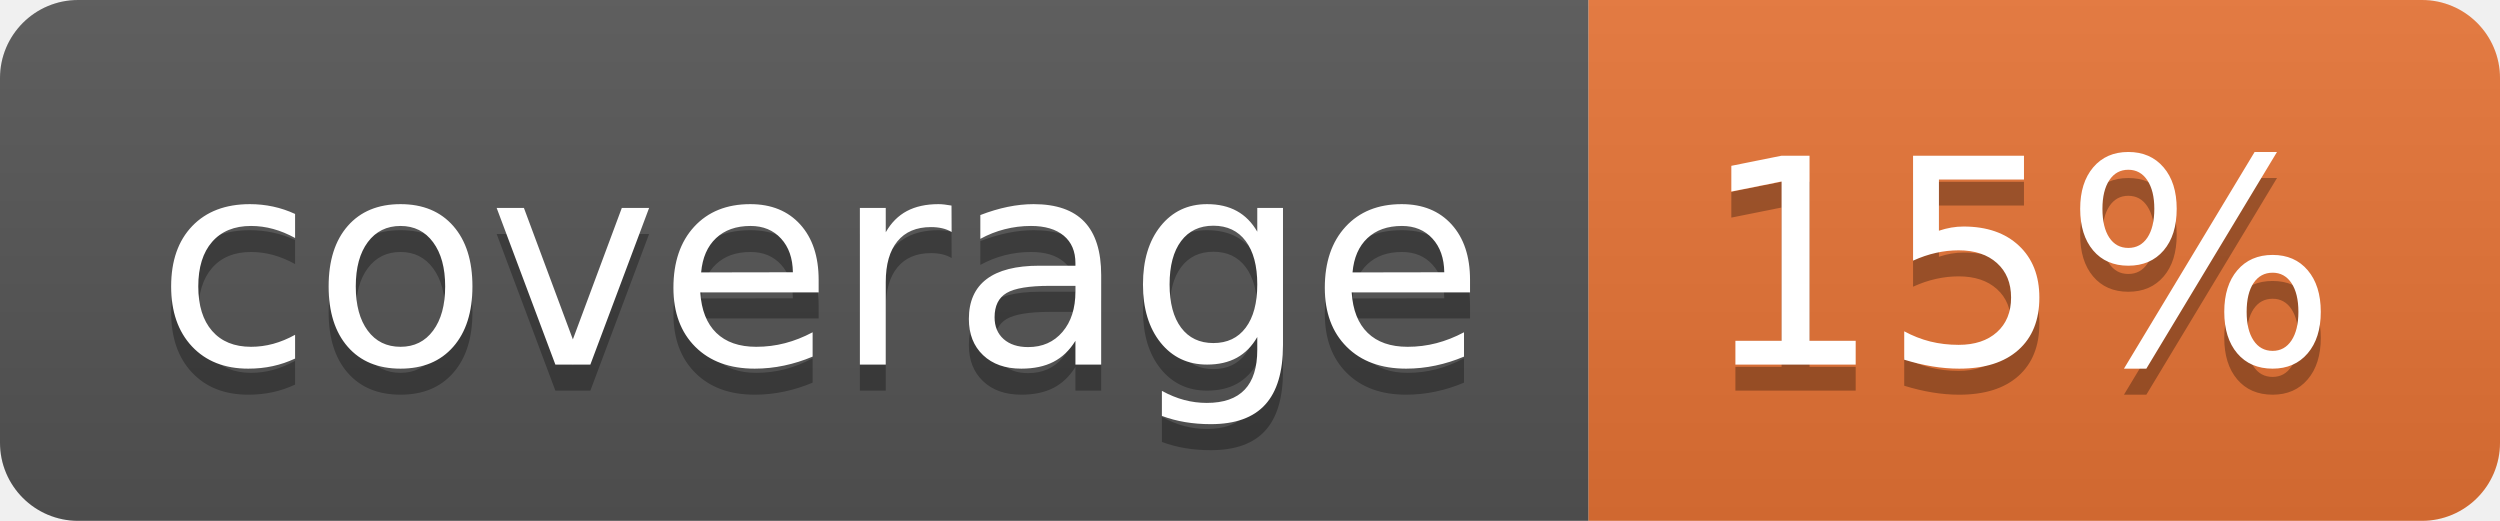
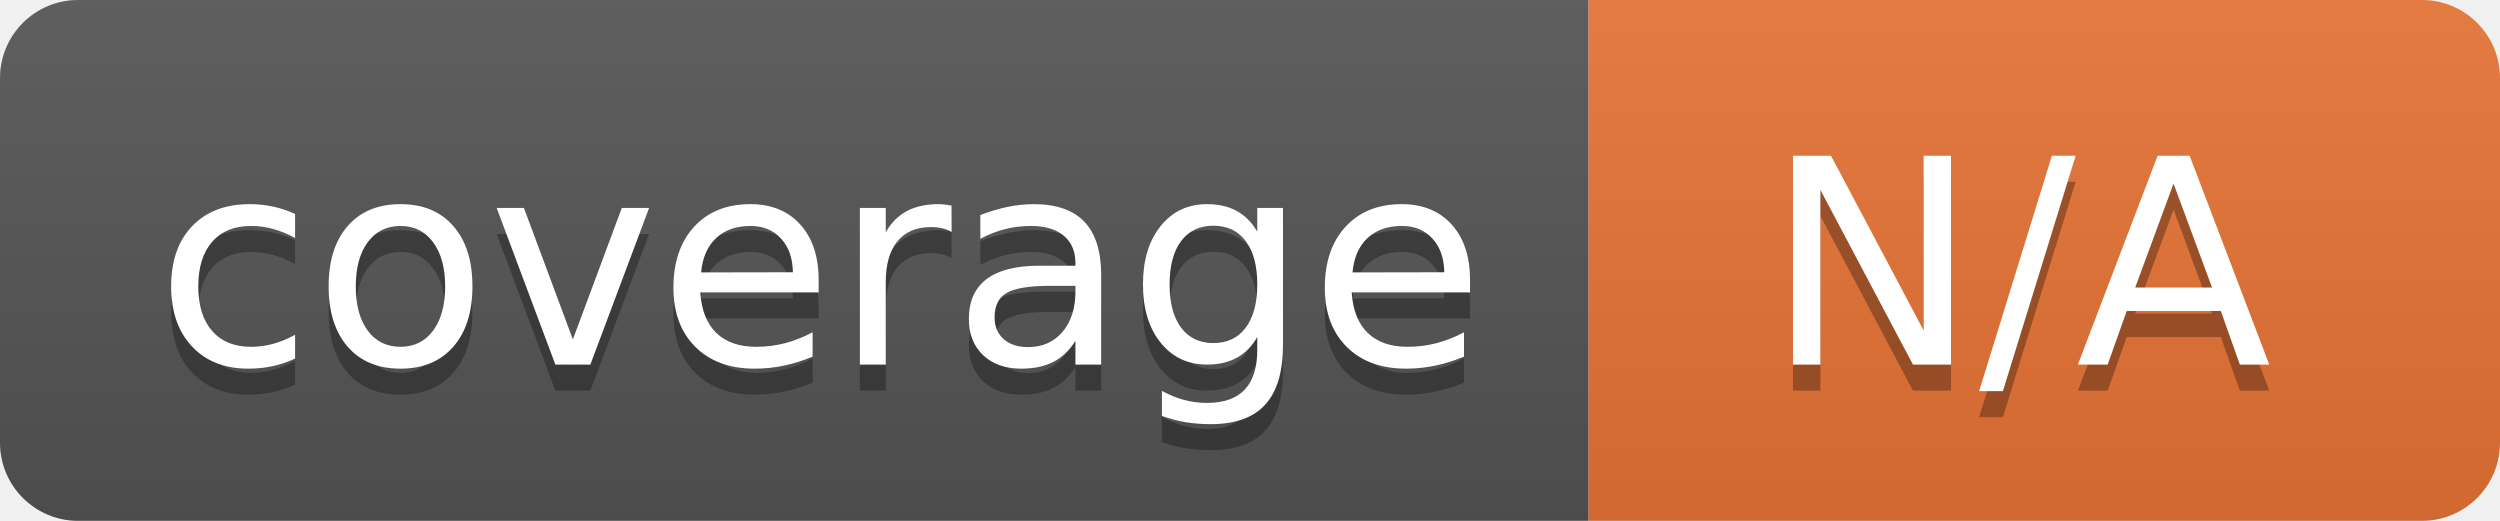
<svg xmlns="http://www.w3.org/2000/svg" width="96" height="20">
  <linearGradient id="b" x2="0" y2="100%">
    <stop offset="0" stop-color="#bbb" stop-opacity=".1" />
    <stop offset="1" stop-opacity=".1" />
  </linearGradient>
  <clipPath id="a">
    <rect width="96" height="20" rx="3" fill="#fff" />
  </clipPath>
  <g clip-path="url(#a)">
    <path fill="#555" d="M0 0h61v20H0z" />
    <path fill="#E87435" d="M61 0h35v20H61z" />
    <path fill="url(#b)" d="M0 0h96v20H0z" />
  </g>
  <g fill="#fff" text-anchor="middle" font-family="DejaVu Sans,Verdana,Geneva,sans-serif" font-size="110">
    <text x="315" y="150" fill="#010101" fill-opacity=".3" transform="scale(.1)" textLength="510">coverage</text>
    <text x="315" y="140" transform="scale(.1)" textLength="510">coverage</text>
-     <text x="775" y="150" fill="#010101" fill-opacity=".3" transform="scale(.1)" textLength="250">15%</text>
-     <text x="775" y="140" transform="scale(.1)" textLength="250">15%</text>
+     <text x="775" y="150" fill="#010101" fill-opacity=".3" transform="scale(.1)" textLength="250">N/A</text>
+     <text x="775" y="140" transform="scale(.1)" textLength="250">N/A</text>
  </g>
</svg>
